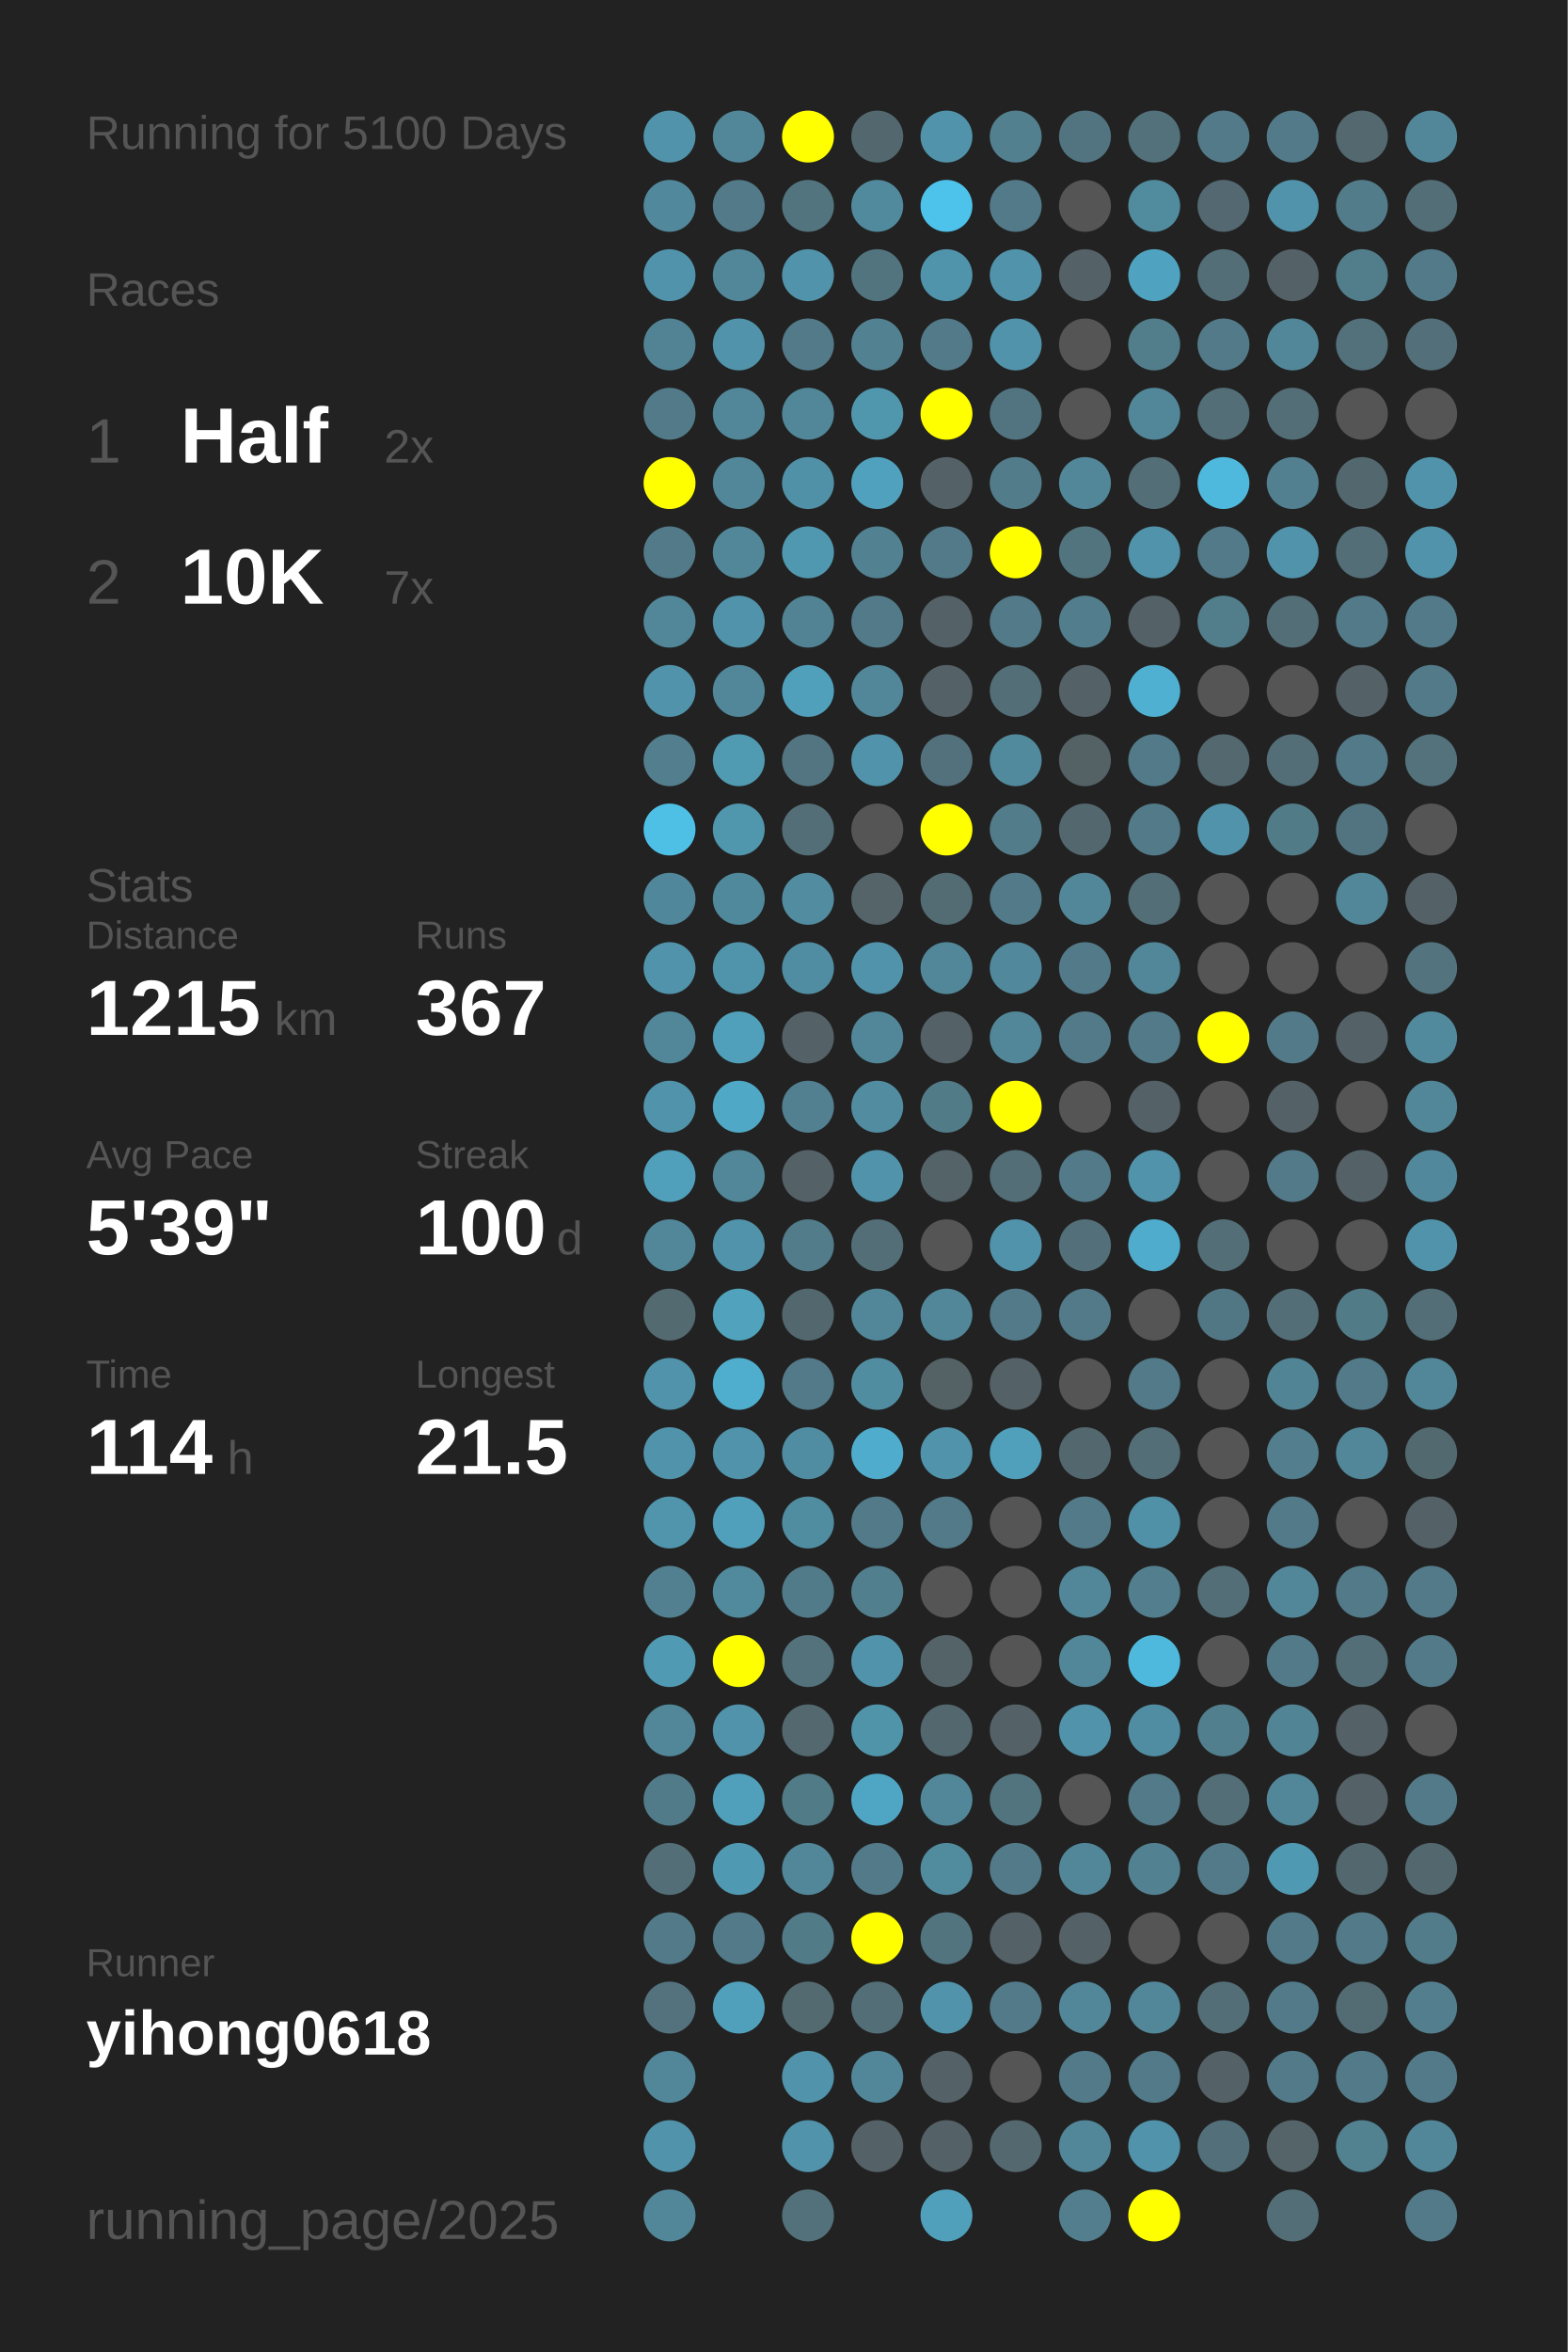
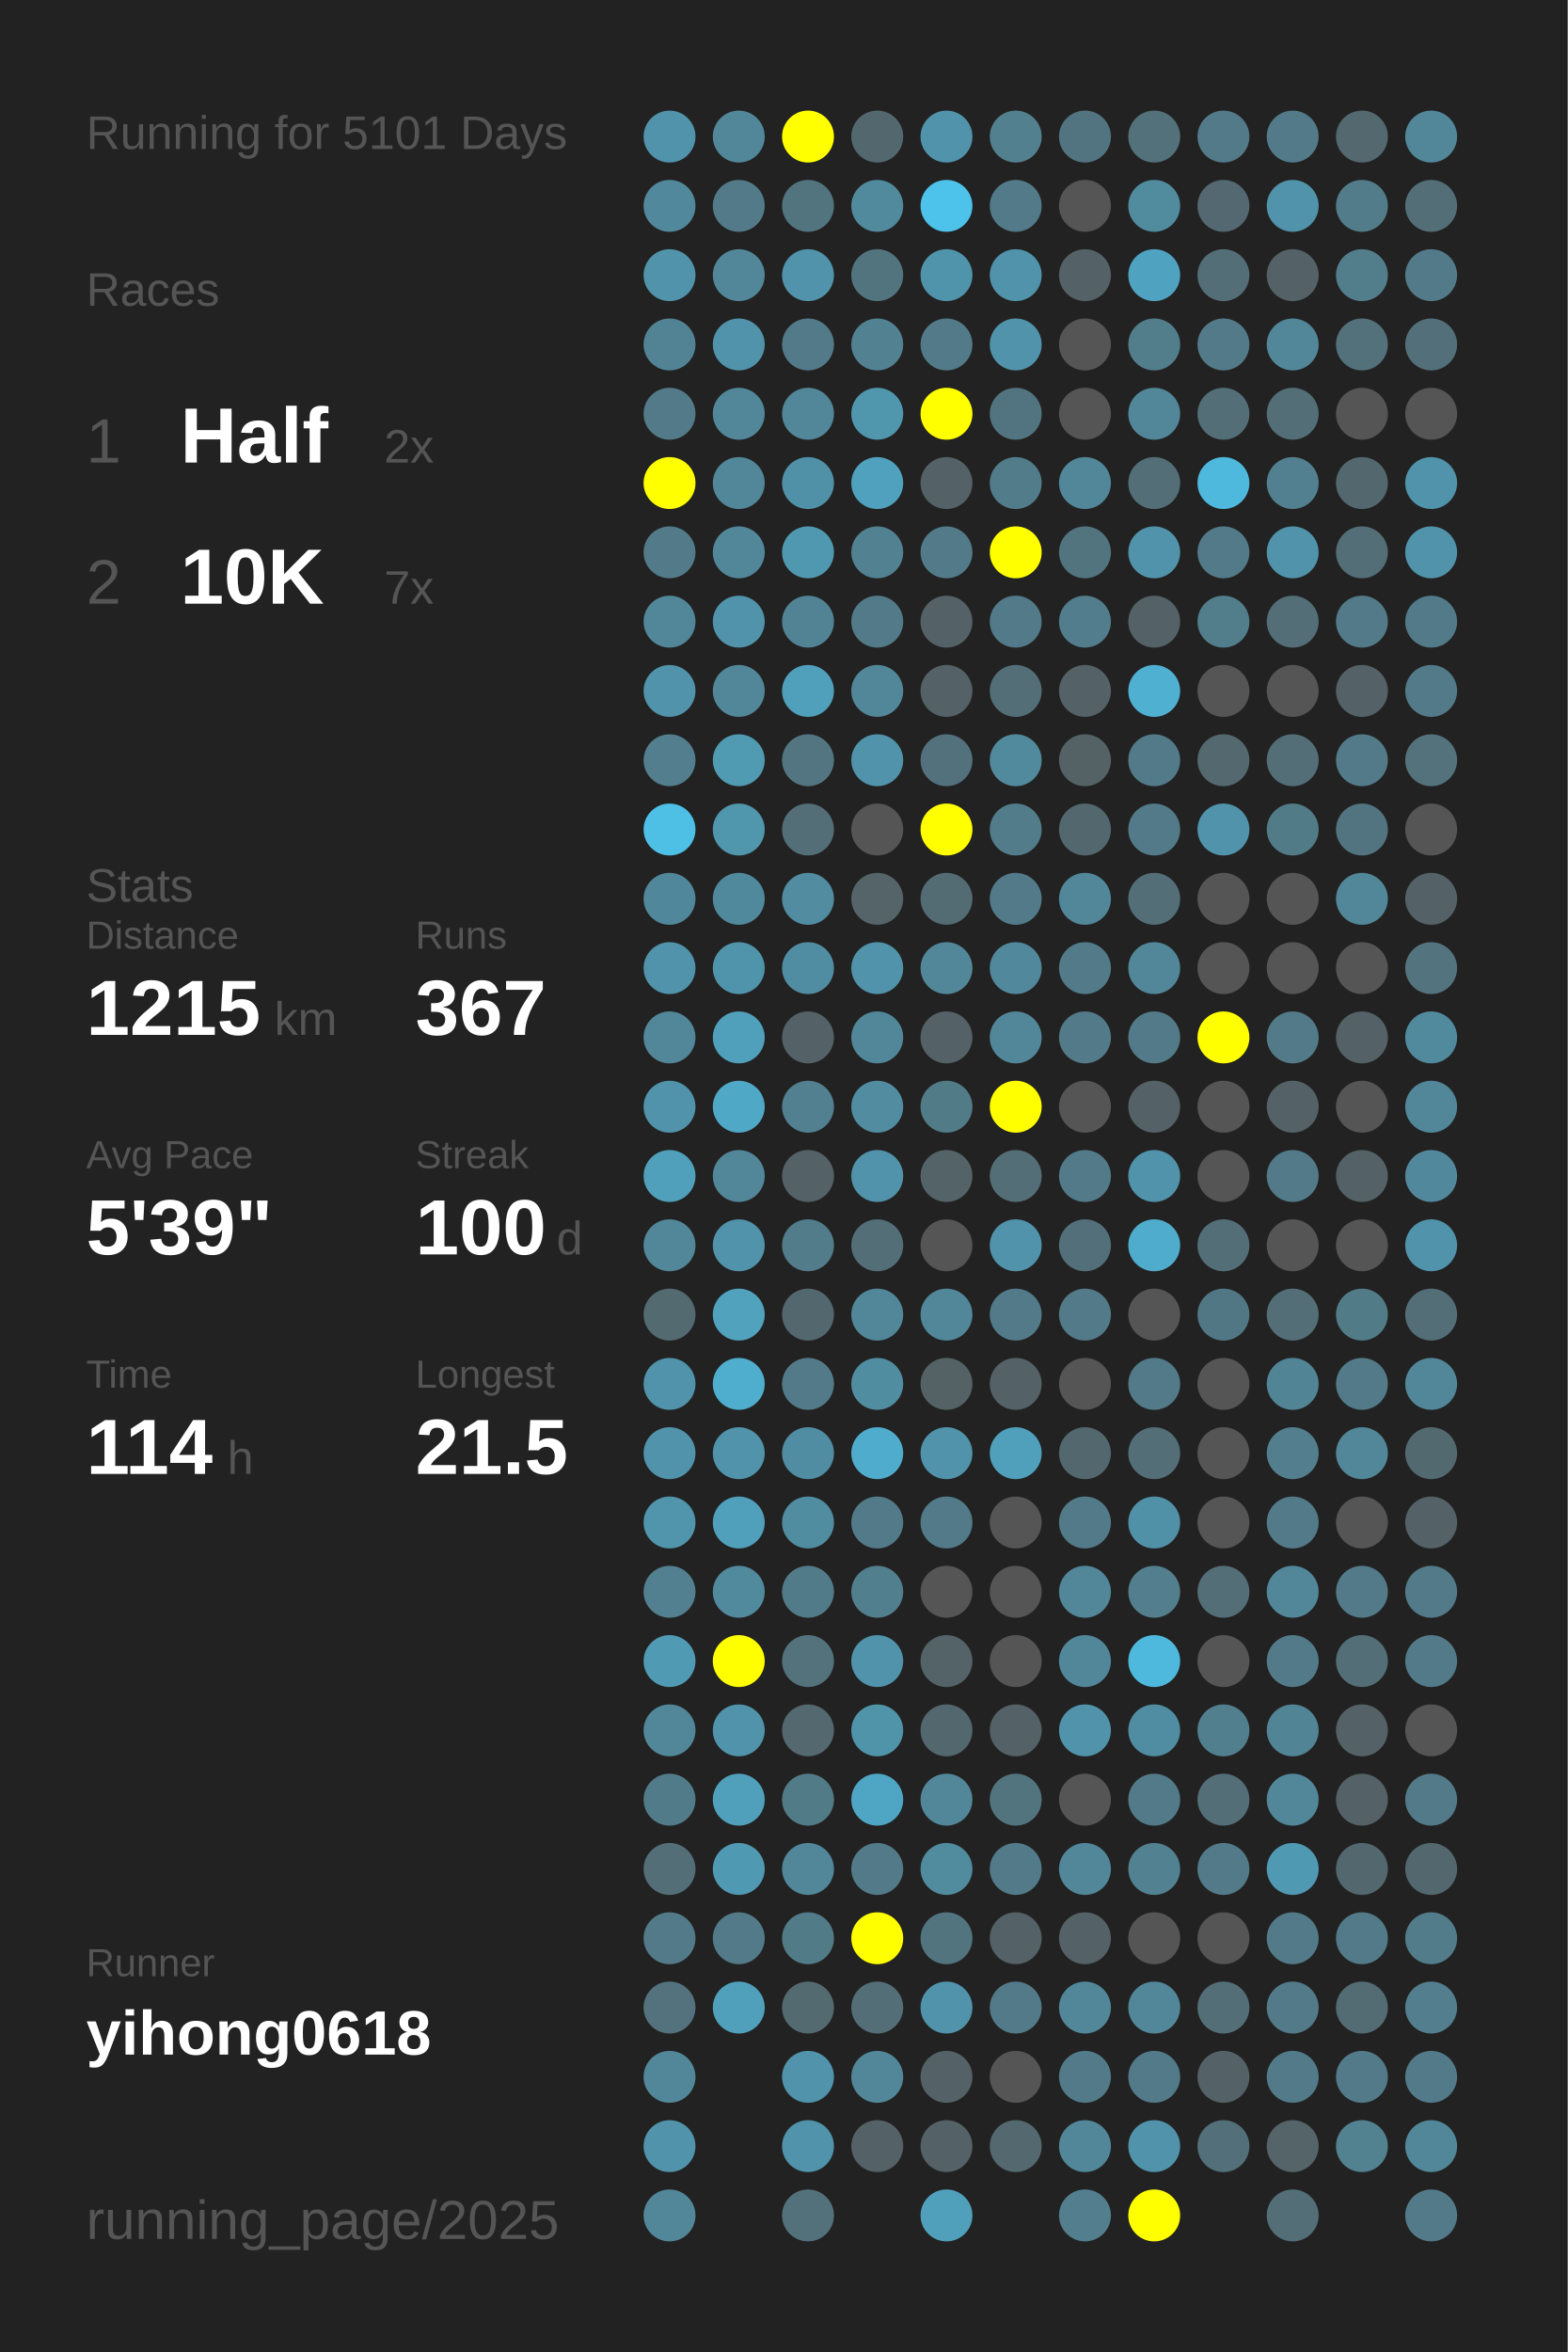
<svg xmlns="http://www.w3.org/2000/svg" baseProfile="full" height="300mm" version="1.1" viewBox="0,0,200,300" width="200mm">
  <defs />
  <rect fill="#222222" height="300" width="200" x="0" y="0" />
-   <text fill="#555555" style="font-size:6px; font-family:Arial;" x="11" y="19">Running for 5100 Days</text>
+   <text fill="#555555" style="font-size:6px; font-family:Arial;" x="11" y="19">Running for 5101 Days</text>
  <text fill="#555555" style="font-size:6px; font-family:Arial;" x="11" y="39">Races</text>
  <text fill="#555555" style="font-size:8px; font-family:Arial;" x="11" y="59">1</text>
  <text fill="#FFFFFF" style="font-size:10px; font-family:Arial; font-weight:bold;" x="23" y="59">Half</text>
  <text fill="#555555" style="font-size:6px; font-family:Arial;" x="49" y="59">2x</text>
  <text fill="#555555" style="font-size:8px; font-family:Arial;" x="11" y="77">2</text>
  <text fill="#FFFFFF" style="font-size:10px; font-family:Arial; font-weight:bold;" x="23" y="77">10K</text>
  <text fill="#555555" style="font-size:6px; font-family:Arial;" x="49" y="77">7x</text>
  <text fill="#555555" style="font-size:6px; font-family:Arial;" x="11" y="115">Stats</text>
  <text fill="#555555" style="font-size:5px; font-family:Arial;" x="11" y="121">Distance</text>
  <text fill="#FFFFFF" style="font-size:10px; font-family:Arial; font-weight:bold;" x="11" y="132">1215</text>
  <text fill="#555555" style="font-size:6px; font-family:Arial;" x="35" y="132">km</text>
  <text fill="#555555" style="font-size:5px; font-family:Arial;" x="53" y="121">Runs</text>
  <text fill="#FFFFFF" style="font-size:10px; font-family:Arial; font-weight:bold;" x="53" y="132">367</text>
  <text fill="#555555" style="font-size:5px; font-family:Arial;" x="11" y="149">Avg Pace</text>
  <text fill="#FFFFFF" style="font-size:10px; font-family:Arial; font-weight:bold;" x="11" y="160">5'39"</text>
  <text fill="#555555" style="font-size:5px; font-family:Arial;" x="53" y="149">Streak</text>
  <text fill="#FFFFFF" style="font-size:10px; font-family:Arial; font-weight:bold;" x="53" y="160">100</text>
  <text fill="#555555" style="font-size:6px; font-family:Arial;" x="71" y="160">d</text>
  <text fill="#555555" style="font-size:5px; font-family:Arial;" x="11" y="177">Time</text>
  <text fill="#FFFFFF" style="font-size:10px; font-family:Arial; font-weight:bold;" x="11" y="188">114</text>
  <text fill="#555555" style="font-size:6px; font-family:Arial;" x="29" y="188">h</text>
  <text fill="#555555" style="font-size:5px; font-family:Arial;" x="53" y="177">Longest</text>
  <text fill="#FFFFFF" style="font-size:10px; font-family:Arial; font-weight:bold;" x="53" y="188">21.5</text>
  <text fill="#555555" style="font-size:5px; font-family:Arial;" x="11" y="252.065">Runner</text>
  <text fill="#FFFFFF" style="font-size:8px; font-family:Arial; font-weight:bold;" x="11" y="262.065">yihong0618</text>
  <text fill="#555555" style="font-size:7px; font-family:Arial;" x="11" y="285.581">running_page/2025</text>
  <circle cx="85.417" cy="17.419" fill="#5093aa" r="3.312" />
  <circle cx="85.417" cy="26.258" fill="#51889b" r="3.312" />
  <circle cx="85.417" cy="35.097" fill="#5093aa" r="3.312" />
  <circle cx="85.417" cy="43.935" fill="#518394" r="3.312" />
  <circle cx="85.417" cy="52.774" fill="#527a88" r="3.312" />
  <circle cx="85.417" cy="61.613" fill="#FFFF00" r="3.312" />
  <circle cx="85.417" cy="70.452" fill="#527a88" r="3.312" />
  <circle cx="85.417" cy="79.29" fill="#518799" r="3.312" />
  <circle cx="85.417" cy="88.129" fill="#5093aa" r="3.312" />
  <circle cx="85.417" cy="96.968" fill="#527e8d" r="3.312" />
  <circle cx="85.417" cy="105.806" fill="#4ec0e6" r="3.312" />
  <circle cx="85.417" cy="114.645" fill="#51879a" r="3.312" />
  <circle cx="85.417" cy="123.484" fill="#5093aa" r="3.312" />
  <circle cx="85.417" cy="132.323" fill="#518799" r="3.312" />
  <circle cx="85.417" cy="141.161" fill="#5093aa" r="3.312" />
  <circle cx="85.417" cy="150" fill="#50a0bb" r="3.312" />
  <circle cx="85.417" cy="158.839" fill="#518799" r="3.312" />
  <circle cx="85.417" cy="167.677" fill="#536a71" r="3.312" />
  <circle cx="85.417" cy="176.516" fill="#5093aa" r="3.312" />
  <circle cx="85.417" cy="185.355" fill="#5093aa" r="3.312" />
  <circle cx="85.417" cy="194.194" fill="#5095ac" r="3.312" />
  <circle cx="85.417" cy="203.032" fill="#528090" r="3.312" />
  <circle cx="85.417" cy="211.871" fill="#509ab3" r="3.312" />
  <circle cx="85.417" cy="220.71" fill="#518799" r="3.312" />
  <circle cx="85.417" cy="229.548" fill="#527b89" r="3.312" />
  <circle cx="85.417" cy="238.387" fill="#536e77" r="3.312" />
  <circle cx="85.417" cy="247.226" fill="#527a88" r="3.312" />
  <circle cx="85.417" cy="256.065" fill="#53727d" r="3.312" />
  <circle cx="85.417" cy="264.903" fill="#518799" r="3.312" />
  <circle cx="85.417" cy="273.742" fill="#5093aa" r="3.312" />
  <circle cx="85.417" cy="282.581" fill="#518799" r="3.312" />
  <circle cx="94.25" cy="17.419" fill="#518799" r="3.312" />
  <circle cx="94.25" cy="26.258" fill="#527a88" r="3.312" />
  <circle cx="94.25" cy="35.097" fill="#518799" r="3.312" />
  <circle cx="94.25" cy="43.935" fill="#5093aa" r="3.312" />
  <circle cx="94.25" cy="52.774" fill="#518799" r="3.312" />
  <circle cx="94.25" cy="61.613" fill="#518799" r="3.312" />
  <circle cx="94.25" cy="70.452" fill="#518799" r="3.312" />
  <circle cx="94.25" cy="79.29" fill="#5093aa" r="3.312" />
  <circle cx="94.25" cy="88.129" fill="#518799" r="3.312" />
  <circle cx="94.25" cy="96.968" fill="#509ab2" r="3.312" />
  <circle cx="94.25" cy="105.806" fill="#5096ad" r="3.312" />
  <circle cx="94.25" cy="114.645" fill="#51899c" r="3.312" />
  <circle cx="94.25" cy="123.484" fill="#5094ab" r="3.312" />
  <circle cx="94.25" cy="132.323" fill="#50a0bb" r="3.312" />
  <circle cx="94.25" cy="141.161" fill="#4fa8c6" r="3.312" />
  <circle cx="94.25" cy="150" fill="#518799" r="3.312" />
  <circle cx="94.25" cy="158.839" fill="#5093aa" r="3.312" />
  <circle cx="94.25" cy="167.677" fill="#50a2bd" r="3.312" />
  <circle cx="94.25" cy="176.516" fill="#4fadcd" r="3.312" />
  <circle cx="94.25" cy="185.355" fill="#5093aa" r="3.312" />
  <circle cx="94.25" cy="194.194" fill="#50a0bb" r="3.312" />
  <circle cx="94.25" cy="203.032" fill="#518a9d" r="3.312" />
  <circle cx="94.25" cy="211.871" fill="#FFFF00" r="3.312" />
  <circle cx="94.25" cy="220.71" fill="#5093aa" r="3.312" />
  <circle cx="94.25" cy="229.548" fill="#50a0bb" r="3.312" />
  <circle cx="94.25" cy="238.387" fill="#5099b2" r="3.312" />
  <circle cx="94.25" cy="247.226" fill="#527a88" r="3.312" />
  <circle cx="94.25" cy="256.065" fill="#50a0bb" r="3.312" />
  <circle cx="103.083" cy="17.419" fill="#FFFF00" r="3.312" />
  <circle cx="103.083" cy="26.258" fill="#52747f" r="3.312" />
  <circle cx="103.083" cy="35.097" fill="#5093aa" r="3.312" />
  <circle cx="103.083" cy="43.935" fill="#527a88" r="3.312" />
  <circle cx="103.083" cy="52.774" fill="#518799" r="3.312" />
  <circle cx="103.083" cy="61.613" fill="#5191a7" r="3.312" />
  <circle cx="103.083" cy="70.452" fill="#5098b0" r="3.312" />
  <circle cx="103.083" cy="79.29" fill="#528394" r="3.312" />
  <circle cx="103.083" cy="88.129" fill="#50a0bb" r="3.312" />
  <circle cx="103.083" cy="96.968" fill="#527581" r="3.312" />
  <circle cx="103.083" cy="105.806" fill="#536e77" r="3.312" />
  <circle cx="103.083" cy="114.645" fill="#518ca1" r="3.312" />
  <circle cx="103.083" cy="123.484" fill="#518da2" r="3.312" />
  <circle cx="103.083" cy="132.323" fill="#546166" r="3.312" />
  <circle cx="103.083" cy="141.161" fill="#528090" r="3.312" />
  <circle cx="103.083" cy="150" fill="#546267" r="3.312" />
  <circle cx="103.083" cy="158.839" fill="#527c8a" r="3.312" />
  <circle cx="103.083" cy="167.677" fill="#53676e" r="3.312" />
  <circle cx="103.083" cy="176.516" fill="#527a88" r="3.312" />
  <circle cx="103.083" cy="185.355" fill="#518da2" r="3.312" />
  <circle cx="103.083" cy="194.194" fill="#518da1" r="3.312" />
  <circle cx="103.083" cy="203.032" fill="#527b89" r="3.312" />
  <circle cx="103.083" cy="211.871" fill="#53727c" r="3.312" />
  <circle cx="103.083" cy="220.71" fill="#53686f" r="3.312" />
  <circle cx="103.083" cy="229.548" fill="#527b88" r="3.312" />
  <circle cx="103.083" cy="238.387" fill="#518799" r="3.312" />
  <circle cx="103.083" cy="247.226" fill="#527b88" r="3.312" />
  <circle cx="103.083" cy="256.065" fill="#536a71" r="3.312" />
  <circle cx="103.083" cy="264.903" fill="#5093aa" r="3.312" />
  <circle cx="103.083" cy="273.742" fill="#5093aa" r="3.312" />
  <circle cx="103.083" cy="282.581" fill="#53717b" r="3.312" />
  <circle cx="111.917" cy="17.419" fill="#53686e" r="3.312" />
  <circle cx="111.917" cy="26.258" fill="#518a9d" r="3.312" />
  <circle cx="111.917" cy="35.097" fill="#52747f" r="3.312" />
  <circle cx="111.917" cy="43.935" fill="#528191" r="3.312" />
  <circle cx="111.917" cy="52.774" fill="#5097ae" r="3.312" />
  <circle cx="111.917" cy="61.613" fill="#50a1bd" r="3.312" />
  <circle cx="111.917" cy="70.452" fill="#528191" r="3.312" />
  <circle cx="111.917" cy="79.29" fill="#527a88" r="3.312" />
  <circle cx="111.917" cy="88.129" fill="#518799" r="3.312" />
  <circle cx="111.917" cy="96.968" fill="#5093aa" r="3.312" />
  <circle cx="111.917" cy="105.806" fill="#555555" r="3.312" />
  <circle cx="111.917" cy="114.645" fill="#546469" r="3.312" />
  <circle cx="111.917" cy="123.484" fill="#5093aa" r="3.312" />
  <circle cx="111.917" cy="132.323" fill="#518799" r="3.312" />
  <circle cx="111.917" cy="141.161" fill="#518ca1" r="3.312" />
  <circle cx="111.917" cy="150" fill="#5093aa" r="3.312" />
  <circle cx="111.917" cy="158.839" fill="#536e77" r="3.312" />
  <circle cx="111.917" cy="167.677" fill="#518799" r="3.312" />
  <circle cx="111.917" cy="176.516" fill="#518da1" r="3.312" />
  <circle cx="111.917" cy="185.355" fill="#4faccc" r="3.312" />
  <circle cx="111.917" cy="194.194" fill="#527a88" r="3.312" />
  <circle cx="111.917" cy="203.032" fill="#527f8e" r="3.312" />
  <circle cx="111.917" cy="211.871" fill="#5093aa" r="3.312" />
  <circle cx="111.917" cy="220.71" fill="#5094aa" r="3.312" />
  <circle cx="111.917" cy="229.548" fill="#4fa6c4" r="3.312" />
  <circle cx="111.917" cy="238.387" fill="#527a88" r="3.312" />
  <circle cx="111.917" cy="247.226" fill="#FFFF00" r="3.312" />
  <circle cx="111.917" cy="256.065" fill="#536e77" r="3.312" />
  <circle cx="111.917" cy="264.903" fill="#518799" r="3.312" />
  <circle cx="111.917" cy="273.742" fill="#546166" r="3.312" />
  <circle cx="120.75" cy="17.419" fill="#5093aa" r="3.312" />
  <circle cx="120.75" cy="26.258" fill="#4dc2ea" r="3.312" />
  <circle cx="120.75" cy="35.097" fill="#5094ab" r="3.312" />
  <circle cx="120.75" cy="43.935" fill="#527a88" r="3.312" />
  <circle cx="120.75" cy="52.774" fill="#FFFF00" r="3.312" />
  <circle cx="120.75" cy="61.613" fill="#546166" r="3.312" />
  <circle cx="120.75" cy="70.452" fill="#527a88" r="3.312" />
  <circle cx="120.75" cy="79.29" fill="#546166" r="3.312" />
  <circle cx="120.75" cy="88.129" fill="#546166" r="3.312" />
  <circle cx="120.75" cy="96.968" fill="#53717c" r="3.312" />
  <circle cx="120.75" cy="105.806" fill="#FFFF00" r="3.312" />
  <circle cx="120.75" cy="114.645" fill="#536b73" r="3.312" />
  <circle cx="120.75" cy="123.484" fill="#518799" r="3.312" />
  <circle cx="120.75" cy="132.323" fill="#546166" r="3.312" />
  <circle cx="120.75" cy="141.161" fill="#527b88" r="3.312" />
  <circle cx="120.75" cy="150" fill="#546368" r="3.312" />
  <circle cx="120.75" cy="158.839" fill="#555555" r="3.312" />
  <circle cx="120.75" cy="167.677" fill="#518799" r="3.312" />
  <circle cx="120.75" cy="176.516" fill="#546266" r="3.312" />
  <circle cx="120.75" cy="185.355" fill="#5093aa" r="3.312" />
  <circle cx="120.75" cy="194.194" fill="#527a88" r="3.312" />
  <circle cx="120.75" cy="203.032" fill="#555555" r="3.312" />
  <circle cx="120.75" cy="211.871" fill="#546368" r="3.312" />
  <circle cx="120.75" cy="220.71" fill="#53676e" r="3.312" />
  <circle cx="120.75" cy="229.548" fill="#518799" r="3.312" />
  <circle cx="120.75" cy="238.387" fill="#518b9e" r="3.312" />
  <circle cx="120.75" cy="247.226" fill="#52747f" r="3.312" />
  <circle cx="120.75" cy="256.065" fill="#5093aa" r="3.312" />
  <circle cx="120.75" cy="264.903" fill="#546166" r="3.312" />
  <circle cx="120.75" cy="273.742" fill="#546166" r="3.312" />
  <circle cx="120.75" cy="282.581" fill="#50a0bb" r="3.312" />
  <circle cx="129.583" cy="17.419" fill="#52808f" r="3.312" />
  <circle cx="129.583" cy="26.258" fill="#527a88" r="3.312" />
  <circle cx="129.583" cy="35.097" fill="#5093aa" r="3.312" />
  <circle cx="129.583" cy="43.935" fill="#5093aa" r="3.312" />
  <circle cx="129.583" cy="52.774" fill="#527480" r="3.312" />
  <circle cx="129.583" cy="61.613" fill="#527c8a" r="3.312" />
  <circle cx="129.583" cy="70.452" fill="#FFFF00" r="3.312" />
  <circle cx="129.583" cy="79.29" fill="#527a88" r="3.312" />
  <circle cx="129.583" cy="88.129" fill="#536e77" r="3.312" />
  <circle cx="129.583" cy="96.968" fill="#518a9d" r="3.312" />
  <circle cx="129.583" cy="105.806" fill="#527c8a" r="3.312" />
  <circle cx="129.583" cy="114.645" fill="#527a88" r="3.312" />
  <circle cx="129.583" cy="123.484" fill="#51889b" r="3.312" />
  <circle cx="129.583" cy="132.323" fill="#518799" r="3.312" />
  <circle cx="129.583" cy="141.161" fill="#FFFF00" r="3.312" />
  <circle cx="129.583" cy="150" fill="#536e77" r="3.312" />
  <circle cx="129.583" cy="158.839" fill="#5093aa" r="3.312" />
  <circle cx="129.583" cy="167.677" fill="#527a88" r="3.312" />
  <circle cx="129.583" cy="176.516" fill="#546166" r="3.312" />
  <circle cx="129.583" cy="185.355" fill="#50a0bb" r="3.312" />
  <circle cx="129.583" cy="194.194" fill="#555555" r="3.312" />
  <circle cx="129.583" cy="203.032" fill="#555555" r="3.312" />
  <circle cx="129.583" cy="211.871" fill="#555555" r="3.312" />
  <circle cx="129.583" cy="220.71" fill="#546166" r="3.312" />
  <circle cx="129.583" cy="229.548" fill="#52747f" r="3.312" />
  <circle cx="129.583" cy="238.387" fill="#527a88" r="3.312" />
  <circle cx="129.583" cy="247.226" fill="#546166" r="3.312" />
  <circle cx="129.583" cy="256.065" fill="#527a88" r="3.312" />
  <circle cx="129.583" cy="264.903" fill="#555555" r="3.312" />
  <circle cx="129.583" cy="273.742" fill="#53686f" r="3.312" />
  <circle cx="138.417" cy="17.419" fill="#527480" r="3.312" />
  <circle cx="138.417" cy="26.258" fill="#555555" r="3.312" />
  <circle cx="138.417" cy="35.097" fill="#546166" r="3.312" />
  <circle cx="138.417" cy="43.935" fill="#555555" r="3.312" />
  <circle cx="138.417" cy="52.774" fill="#555555" r="3.312" />
  <circle cx="138.417" cy="61.613" fill="#518799" r="3.312" />
  <circle cx="138.417" cy="70.452" fill="#52747f" r="3.312" />
  <circle cx="138.417" cy="79.29" fill="#527d8c" r="3.312" />
  <circle cx="138.417" cy="88.129" fill="#546166" r="3.312" />
  <circle cx="138.417" cy="96.968" fill="#546266" r="3.312" />
  <circle cx="138.417" cy="105.806" fill="#53676e" r="3.312" />
  <circle cx="138.417" cy="114.645" fill="#518799" r="3.312" />
  <circle cx="138.417" cy="123.484" fill="#527a88" r="3.312" />
  <circle cx="138.417" cy="132.323" fill="#527a88" r="3.312" />
  <circle cx="138.417" cy="141.161" fill="#555555" r="3.312" />
  <circle cx="138.417" cy="150" fill="#527a88" r="3.312" />
  <circle cx="138.417" cy="158.839" fill="#53707a" r="3.312" />
  <circle cx="138.417" cy="167.677" fill="#527a88" r="3.312" />
  <circle cx="138.417" cy="176.516" fill="#555555" r="3.312" />
  <circle cx="138.417" cy="185.355" fill="#53686e" r="3.312" />
  <circle cx="138.417" cy="194.194" fill="#527a88" r="3.312" />
  <circle cx="138.417" cy="203.032" fill="#518799" r="3.312" />
  <circle cx="138.417" cy="211.871" fill="#518799" r="3.312" />
  <circle cx="138.417" cy="220.71" fill="#5093aa" r="3.312" />
  <circle cx="138.417" cy="229.548" fill="#555555" r="3.312" />
  <circle cx="138.417" cy="238.387" fill="#518799" r="3.312" />
  <circle cx="138.417" cy="247.226" fill="#546166" r="3.312" />
  <circle cx="138.417" cy="256.065" fill="#518799" r="3.312" />
  <circle cx="138.417" cy="264.903" fill="#527a88" r="3.312" />
  <circle cx="138.417" cy="273.742" fill="#518799" r="3.312" />
  <circle cx="138.417" cy="282.581" fill="#527e8d" r="3.312" />
  <circle cx="147.25" cy="17.419" fill="#53717b" r="3.312" />
  <circle cx="147.25" cy="26.258" fill="#518b9e" r="3.312" />
  <circle cx="147.25" cy="35.097" fill="#4fa3c0" r="3.312" />
  <circle cx="147.25" cy="43.935" fill="#527e8c" r="3.312" />
  <circle cx="147.25" cy="52.774" fill="#518799" r="3.312" />
  <circle cx="147.25" cy="61.613" fill="#536e77" r="3.312" />
  <circle cx="147.25" cy="70.452" fill="#5093aa" r="3.312" />
  <circle cx="147.25" cy="79.29" fill="#546166" r="3.312" />
  <circle cx="147.25" cy="88.129" fill="#4fb0d1" r="3.312" />
  <circle cx="147.25" cy="96.968" fill="#527a88" r="3.312" />
  <circle cx="147.25" cy="105.806" fill="#527a88" r="3.312" />
  <circle cx="147.25" cy="114.645" fill="#536e77" r="3.312" />
  <circle cx="147.25" cy="123.484" fill="#518799" r="3.312" />
  <circle cx="147.25" cy="132.323" fill="#527a88" r="3.312" />
  <circle cx="147.25" cy="141.161" fill="#546166" r="3.312" />
  <circle cx="147.25" cy="150" fill="#5093aa" r="3.312" />
  <circle cx="147.25" cy="158.839" fill="#4faccc" r="3.312" />
  <circle cx="147.25" cy="167.677" fill="#555555" r="3.312" />
  <circle cx="147.25" cy="176.516" fill="#527a88" r="3.312" />
  <circle cx="147.25" cy="185.355" fill="#536e77" r="3.312" />
  <circle cx="147.25" cy="194.194" fill="#5191a7" r="3.312" />
  <circle cx="147.25" cy="203.032" fill="#527e8d" r="3.312" />
  <circle cx="147.25" cy="211.871" fill="#4eb9dd" r="3.312" />
  <circle cx="147.25" cy="220.71" fill="#518da2" r="3.312" />
  <circle cx="147.25" cy="229.548" fill="#527a88" r="3.312" />
  <circle cx="147.25" cy="238.387" fill="#528191" r="3.312" />
  <circle cx="147.25" cy="247.226" fill="#555555" r="3.312" />
  <circle cx="147.25" cy="256.065" fill="#518799" r="3.312" />
  <circle cx="147.25" cy="264.903" fill="#527a88" r="3.312" />
  <circle cx="147.25" cy="273.742" fill="#5093aa" r="3.312" />
  <circle cx="147.25" cy="282.581" fill="#FFFF00" r="3.312" />
  <circle cx="156.083" cy="17.419" fill="#527a88" r="3.312" />
  <circle cx="156.083" cy="26.258" fill="#536870" r="3.312" />
  <circle cx="156.083" cy="35.097" fill="#536e77" r="3.312" />
  <circle cx="156.083" cy="43.935" fill="#527a88" r="3.312" />
  <circle cx="156.083" cy="52.774" fill="#536e77" r="3.312" />
  <circle cx="156.083" cy="61.613" fill="#4eb9dd" r="3.312" />
  <circle cx="156.083" cy="70.452" fill="#527a88" r="3.312" />
  <circle cx="156.083" cy="79.29" fill="#527d8b" r="3.312" />
  <circle cx="156.083" cy="88.129" fill="#555555" r="3.312" />
  <circle cx="156.083" cy="96.968" fill="#53686f" r="3.312" />
  <circle cx="156.083" cy="105.806" fill="#5093aa" r="3.312" />
  <circle cx="156.083" cy="114.645" fill="#555555" r="3.312" />
  <circle cx="156.083" cy="123.484" fill="#555555" r="3.312" />
  <circle cx="156.083" cy="132.323" fill="#FFFF00" r="3.312" />
  <circle cx="156.083" cy="141.161" fill="#555555" r="3.312" />
  <circle cx="156.083" cy="150" fill="#555555" r="3.312" />
  <circle cx="156.083" cy="158.839" fill="#536e77" r="3.312" />
  <circle cx="156.083" cy="167.677" fill="#527784" r="3.312" />
  <circle cx="156.083" cy="176.516" fill="#555555" r="3.312" />
  <circle cx="156.083" cy="185.355" fill="#555555" r="3.312" />
  <circle cx="156.083" cy="194.194" fill="#555555" r="3.312" />
  <circle cx="156.083" cy="203.032" fill="#536e77" r="3.312" />
  <circle cx="156.083" cy="211.871" fill="#555555" r="3.312" />
  <circle cx="156.083" cy="220.71" fill="#527f8e" r="3.312" />
  <circle cx="156.083" cy="229.548" fill="#536e77" r="3.312" />
  <circle cx="156.083" cy="238.387" fill="#527a88" r="3.312" />
  <circle cx="156.083" cy="247.226" fill="#555555" r="3.312" />
  <circle cx="156.083" cy="256.065" fill="#536e77" r="3.312" />
  <circle cx="156.083" cy="264.903" fill="#546166" r="3.312" />
  <circle cx="156.083" cy="273.742" fill="#53707a" r="3.312" />
  <circle cx="164.917" cy="17.419" fill="#527a88" r="3.312" />
  <circle cx="164.917" cy="26.258" fill="#5093aa" r="3.312" />
  <circle cx="164.917" cy="35.097" fill="#546267" r="3.312" />
  <circle cx="164.917" cy="43.935" fill="#518799" r="3.312" />
  <circle cx="164.917" cy="52.774" fill="#536e77" r="3.312" />
  <circle cx="164.917" cy="61.613" fill="#528090" r="3.312" />
  <circle cx="164.917" cy="70.452" fill="#5093aa" r="3.312" />
  <circle cx="164.917" cy="79.29" fill="#536e77" r="3.312" />
  <circle cx="164.917" cy="88.129" fill="#555555" r="3.312" />
  <circle cx="164.917" cy="96.968" fill="#536e77" r="3.312" />
  <circle cx="164.917" cy="105.806" fill="#527b88" r="3.312" />
  <circle cx="164.917" cy="114.645" fill="#555555" r="3.312" />
  <circle cx="164.917" cy="123.484" fill="#555555" r="3.312" />
  <circle cx="164.917" cy="132.323" fill="#527a88" r="3.312" />
  <circle cx="164.917" cy="141.161" fill="#546166" r="3.312" />
  <circle cx="164.917" cy="150" fill="#527a88" r="3.312" />
  <circle cx="164.917" cy="158.839" fill="#555555" r="3.312" />
  <circle cx="164.917" cy="167.677" fill="#536e77" r="3.312" />
  <circle cx="164.917" cy="176.516" fill="#518596" r="3.312" />
  <circle cx="164.917" cy="185.355" fill="#527e8d" r="3.312" />
  <circle cx="164.917" cy="194.194" fill="#527a88" r="3.312" />
  <circle cx="164.917" cy="203.032" fill="#518799" r="3.312" />
  <circle cx="164.917" cy="211.871" fill="#527a88" r="3.312" />
  <circle cx="164.917" cy="220.71" fill="#518495" r="3.312" />
  <circle cx="164.917" cy="229.548" fill="#518799" r="3.312" />
  <circle cx="164.917" cy="238.387" fill="#5099b2" r="3.312" />
  <circle cx="164.917" cy="247.226" fill="#527a88" r="3.312" />
  <circle cx="164.917" cy="256.065" fill="#527a88" r="3.312" />
  <circle cx="164.917" cy="264.903" fill="#527a88" r="3.312" />
  <circle cx="164.917" cy="273.742" fill="#546469" r="3.312" />
  <circle cx="164.917" cy="282.581" fill="#536e77" r="3.312" />
  <circle cx="173.75" cy="17.419" fill="#53686f" r="3.312" />
  <circle cx="173.75" cy="26.258" fill="#527c8a" r="3.312" />
  <circle cx="173.75" cy="35.097" fill="#527e8c" r="3.312" />
  <circle cx="173.75" cy="43.935" fill="#53717b" r="3.312" />
  <circle cx="173.75" cy="52.774" fill="#555555" r="3.312" />
  <circle cx="173.75" cy="61.613" fill="#53686e" r="3.312" />
  <circle cx="173.75" cy="70.452" fill="#536e77" r="3.312" />
  <circle cx="173.75" cy="79.29" fill="#527a88" r="3.312" />
  <circle cx="173.75" cy="88.129" fill="#546267" r="3.312" />
  <circle cx="173.75" cy="96.968" fill="#527a88" r="3.312" />
  <circle cx="173.75" cy="105.806" fill="#527480" r="3.312" />
  <circle cx="173.75" cy="114.645" fill="#518799" r="3.312" />
  <circle cx="173.75" cy="123.484" fill="#555555" r="3.312" />
  <circle cx="173.75" cy="132.323" fill="#546166" r="3.312" />
  <circle cx="173.75" cy="141.161" fill="#555555" r="3.312" />
  <circle cx="173.75" cy="150" fill="#546166" r="3.312" />
  <circle cx="173.75" cy="158.839" fill="#555555" r="3.312" />
  <circle cx="173.75" cy="167.677" fill="#527b88" r="3.312" />
  <circle cx="173.75" cy="176.516" fill="#527a88" r="3.312" />
  <circle cx="173.75" cy="185.355" fill="#518799" r="3.312" />
  <circle cx="173.75" cy="194.194" fill="#555555" r="3.312" />
  <circle cx="173.75" cy="203.032" fill="#527a88" r="3.312" />
  <circle cx="173.75" cy="211.871" fill="#536e77" r="3.312" />
  <circle cx="173.75" cy="220.71" fill="#546166" r="3.312" />
  <circle cx="173.75" cy="229.548" fill="#546166" r="3.312" />
  <circle cx="173.75" cy="238.387" fill="#53676e" r="3.312" />
  <circle cx="173.75" cy="247.226" fill="#527a88" r="3.312" />
  <circle cx="173.75" cy="256.065" fill="#536b73" r="3.312" />
  <circle cx="173.75" cy="264.903" fill="#527a88" r="3.312" />
  <circle cx="173.75" cy="273.742" fill="#528190" r="3.312" />
  <circle cx="182.583" cy="17.419" fill="#518799" r="3.312" />
  <circle cx="182.583" cy="26.258" fill="#536e77" r="3.312" />
  <circle cx="182.583" cy="35.097" fill="#527a88" r="3.312" />
  <circle cx="182.583" cy="43.935" fill="#536f79" r="3.312" />
  <circle cx="182.583" cy="52.774" fill="#555555" r="3.312" />
  <circle cx="182.583" cy="61.613" fill="#5093aa" r="3.312" />
  <circle cx="182.583" cy="70.452" fill="#5093aa" r="3.312" />
  <circle cx="182.583" cy="79.29" fill="#527a88" r="3.312" />
  <circle cx="182.583" cy="88.129" fill="#527a88" r="3.312" />
  <circle cx="182.583" cy="96.968" fill="#53727c" r="3.312" />
  <circle cx="182.583" cy="105.806" fill="#555555" r="3.312" />
  <circle cx="182.583" cy="114.645" fill="#546166" r="3.312" />
  <circle cx="182.583" cy="123.484" fill="#53737e" r="3.312" />
  <circle cx="182.583" cy="132.323" fill="#518a9d" r="3.312" />
  <circle cx="182.583" cy="141.161" fill="#518799" r="3.312" />
  <circle cx="182.583" cy="150" fill="#51889b" r="3.312" />
  <circle cx="182.583" cy="158.839" fill="#5093aa" r="3.312" />
  <circle cx="182.583" cy="167.677" fill="#536e77" r="3.312" />
  <circle cx="182.583" cy="176.516" fill="#518799" r="3.312" />
  <circle cx="182.583" cy="185.355" fill="#536970" r="3.312" />
  <circle cx="182.583" cy="194.194" fill="#546166" r="3.312" />
  <circle cx="182.583" cy="203.032" fill="#527a88" r="3.312" />
  <circle cx="182.583" cy="211.871" fill="#527a88" r="3.312" />
  <circle cx="182.583" cy="220.71" fill="#555555" r="3.312" />
  <circle cx="182.583" cy="229.548" fill="#527a88" r="3.312" />
  <circle cx="182.583" cy="238.387" fill="#53676e" r="3.312" />
  <circle cx="182.583" cy="247.226" fill="#527c8a" r="3.312" />
  <circle cx="182.583" cy="256.065" fill="#527e8d" r="3.312" />
  <circle cx="182.583" cy="264.903" fill="#527a88" r="3.312" />
  <circle cx="182.583" cy="273.742" fill="#518799" r="3.312" />
  <circle cx="182.583" cy="282.581" fill="#527a88" r="3.312" />
</svg>
